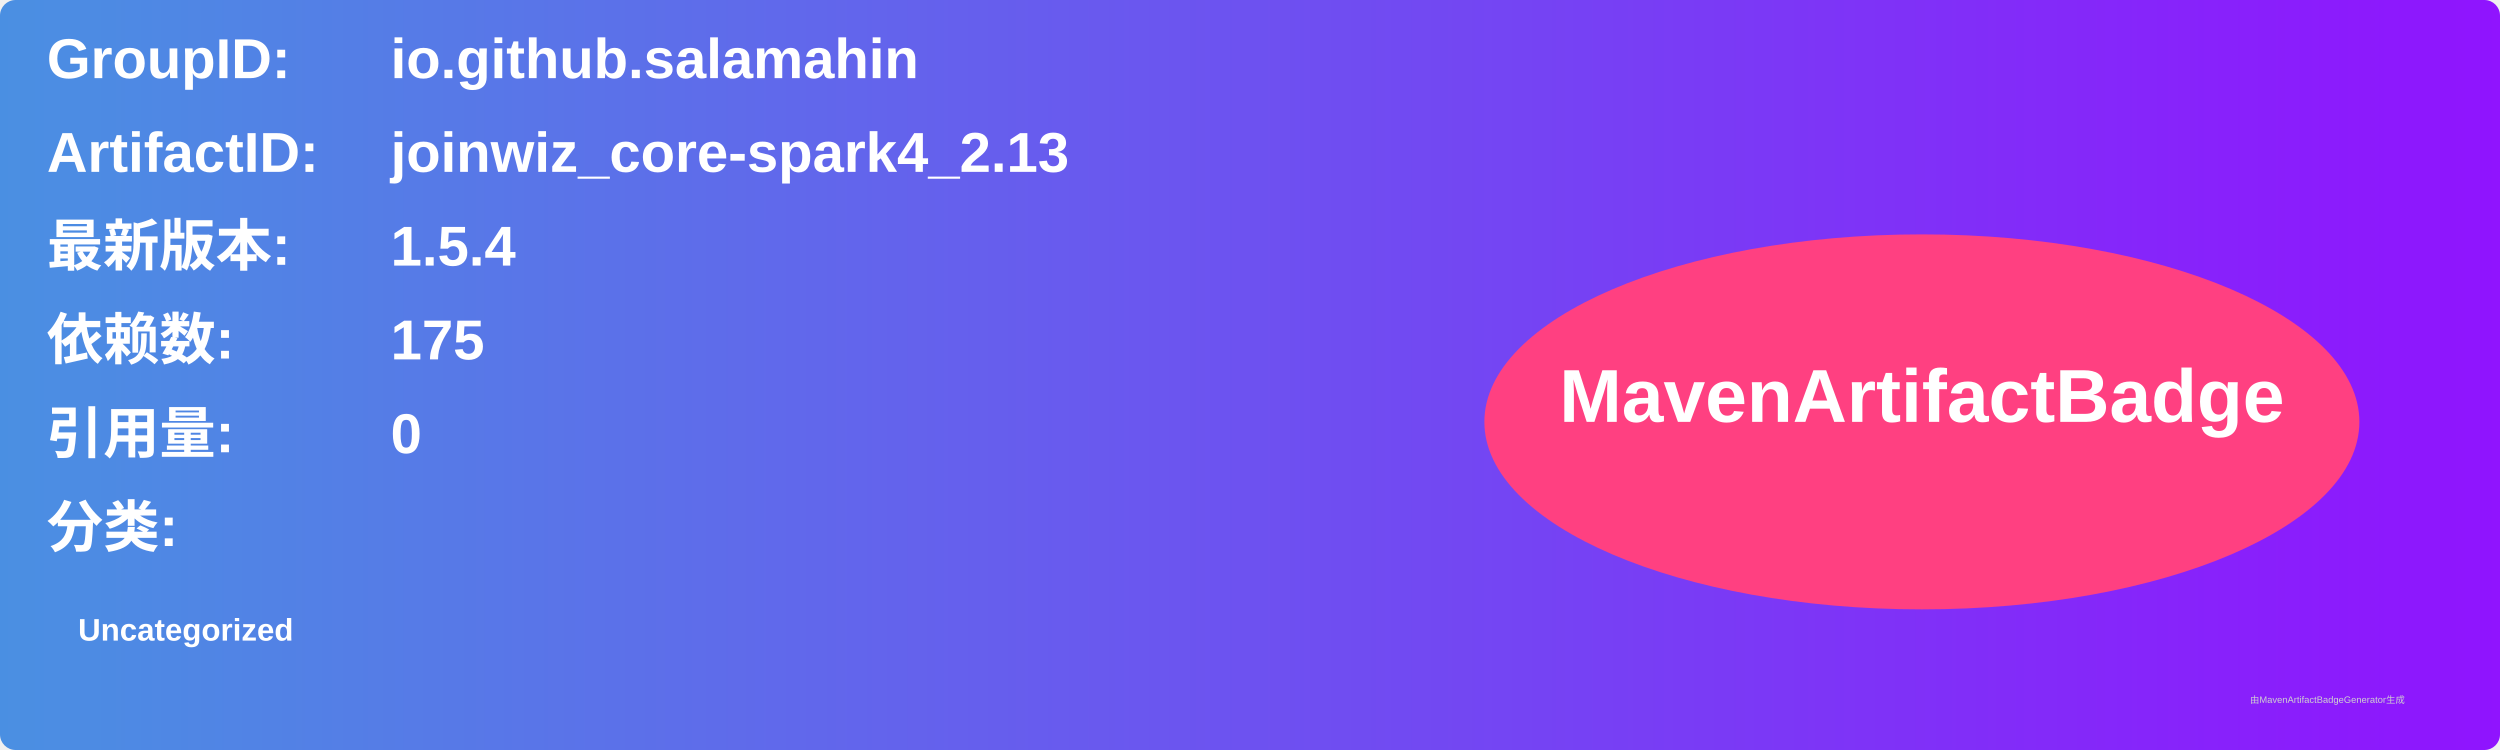
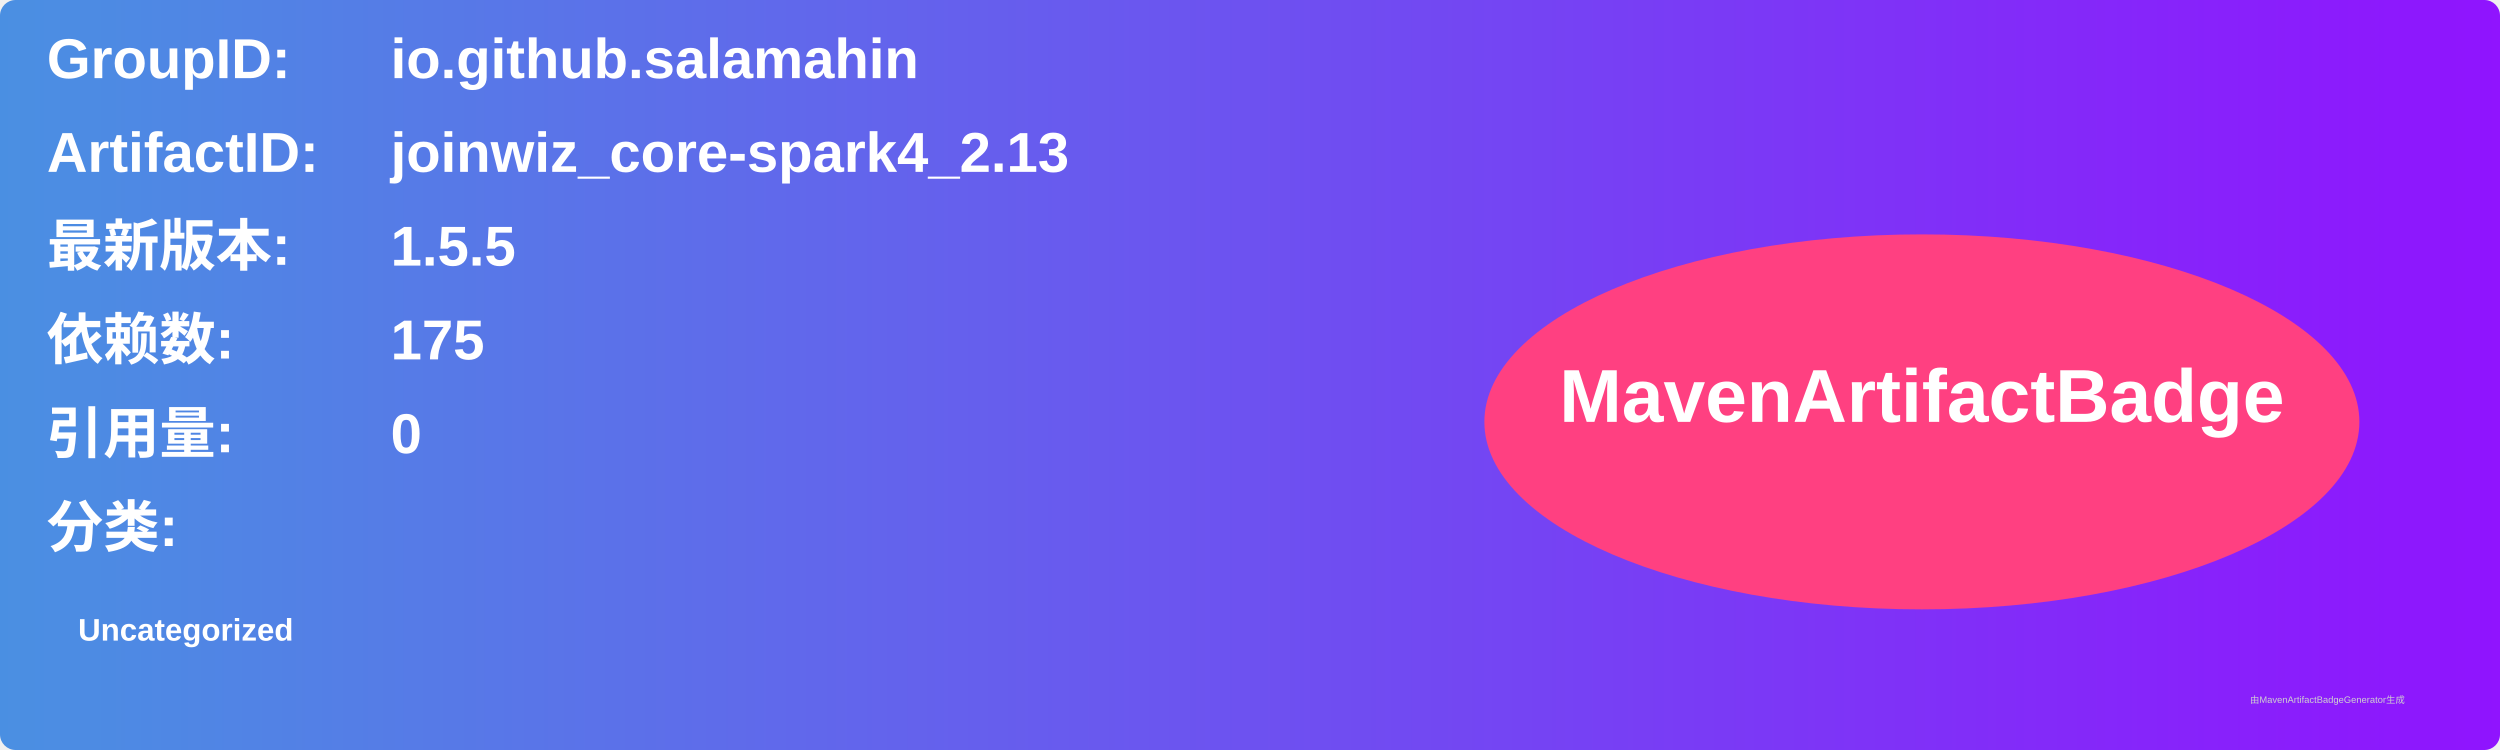
<svg xmlns="http://www.w3.org/2000/svg" width="800" height="240" viewBox="0 0 800 240">
  <linearGradient id="grad" x1="0%" y1="0%" x2="100%" y2="0%">
    <stop offset="0%" stop-color="#4a90e2" />
    <stop offset="100%" stop-color="#9013fe" />
  </linearGradient>
  <rect width="100%" height="100%" rx="5" ry="5" fill="url(#grad)" />
  <g transform="translate(15, 15)">
    <text x="0" y="10" font-family="Arial" font-size="18" fill="white" font-weight="bold" width="260">GroupID:</text>
    <text x="110" y="10" font-family="Arial" font-size="18" fill="white" font-weight="bold" width="460">io.github.salamahin</text>
    <text x="0" y="40" font-family="Arial" font-size="18" fill="white" font-weight="bold" width="260">ArtifactID:</text>
    <text x="110" y="40" font-family="Arial" font-size="18" fill="white" font-weight="bold" width="460">joinwiz_core-spark4_2.13</text>
    <text x="0" y="70" font-family="Arial" font-size="18" fill="white" font-weight="bold">最新版本:</text>
    <text x="110" y="70" font-family="Arial" font-size="18" fill="white" font-weight="bold">
-       <tspan font-weight="bold">1.5.4</tspan>
+       <tspan font-weight="bold">1.5.5</tspan>
    </text>
    <text x="0" y="100" font-family="Arial" font-size="18" fill="white" font-weight="bold">依赖数: </text>
    <text x="110" y="100" font-family="Arial" font-size="18" fill="white">
      <tspan font-weight="bold">175</tspan>
    </text>
    <text x="0" y="130" font-family="Arial" font-size="18" fill="white" font-weight="bold">引用量: </text>
    <text x="110" y="130" font-family="Arial" font-size="18" fill="white">
      <tspan font-weight="bold">0</tspan>
    </text>
    <text x="0" y="160" font-family="Arial" font-size="18" fill="white" font-weight="bold">分类:</text>
    <text x="10" y="190" font-family="Arial" font-size="10" fill="white">
      <tspan font-weight="bold">Uncategorized</tspan>
    </text>
    <ellipse cx="600" cy="120" rx="140" ry="60" fill="#ff4081" />
    <text x="600" y="120" text-anchor="middle" font-family="Arial" font-size="24" fill="white" font-weight="bold">MavenArtifactBadge</text>
  </g>
  <text x="720" y="225" font-family="Arial" font-size="3" fill="#d0d0d0">由MavenArtifactBadgeGenerator生成</text>
</svg>
